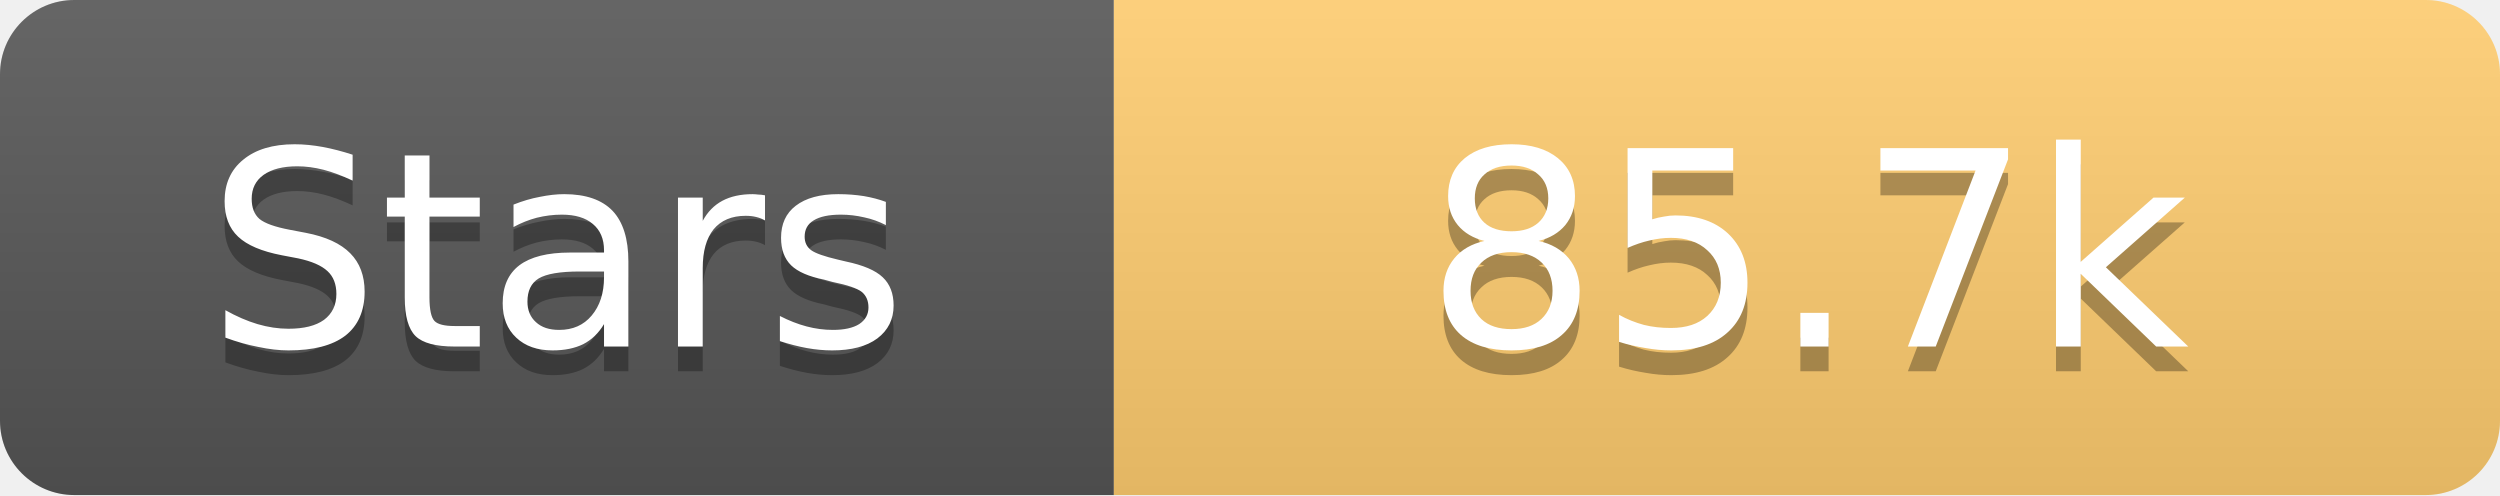
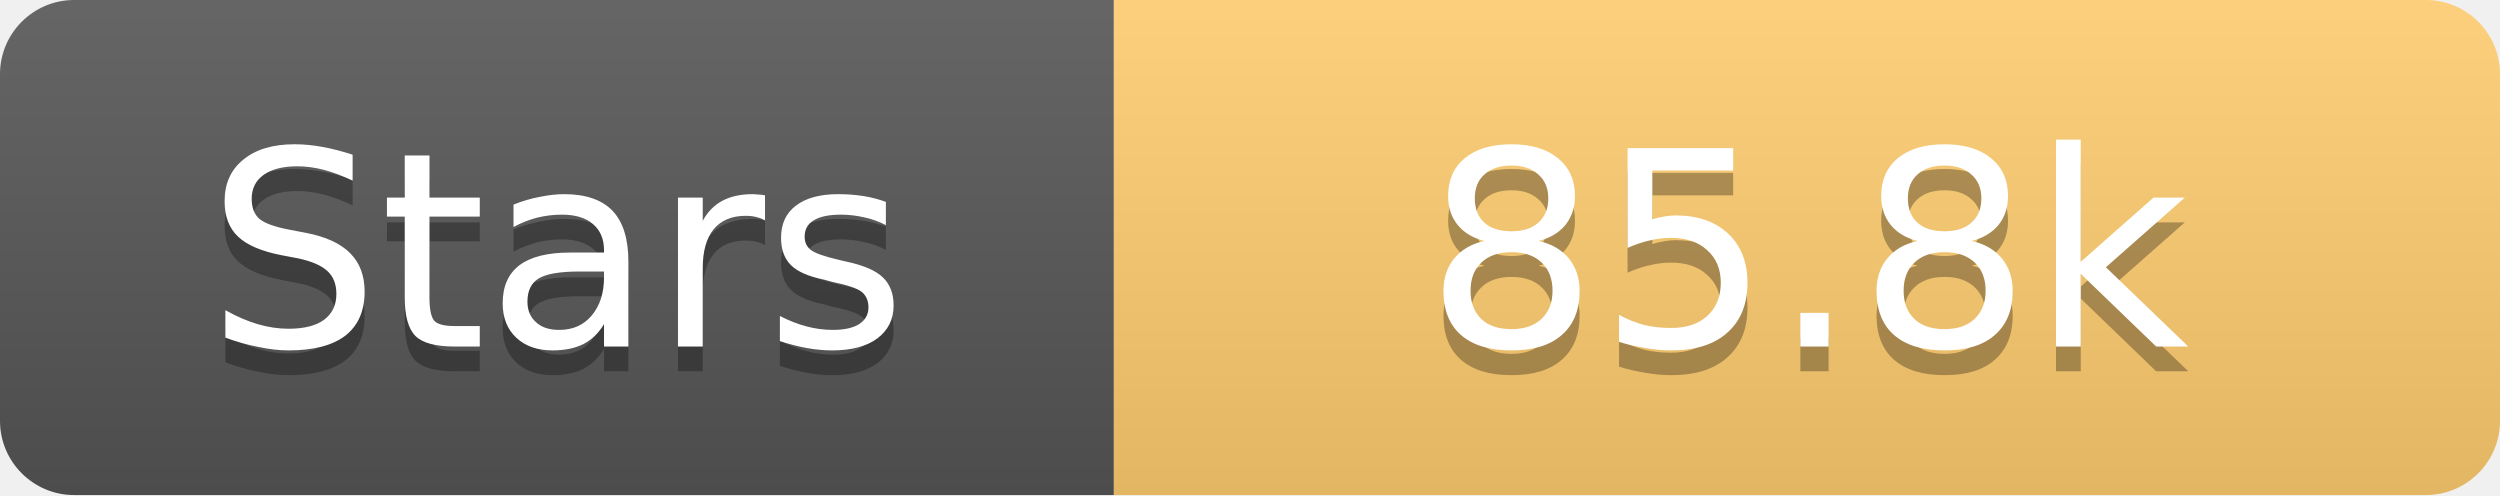
<svg xmlns="http://www.w3.org/2000/svg" width="101" height="20">
  <linearGradient id="s" x2="0" y2="100%">
    <stop offset="0" stop-color="#fff" stop-opacity=".1" />
    <stop offset="1" stop-opacity=".1" />
  </linearGradient>
  <clipPath id="r">
    <rect width="101" height="20" rx="3" fill="#fff" />
  </clipPath>
  <g clip-path="url(#r)">
    <rect width="45" height="20" fill="#555" />
    <rect x="45" width="56" height="20" fill="#fdcb6e" />
    <rect width="101" height="20" fill="url(#s)" />
  </g>
  <g fill="#fff" text-anchor="middle" font-family="Verdana,Geneva,DejaVu Sans,sans-serif" text-rendering="geometricPrecision" font-size="11">
    <text x="22.5" y="15" fill="#010101" fill-opacity=".3">Stars</text>
    <text x="22.5" y="14">Stars</text>
-     <text x="73.0" y="15" fill="#010101" fill-opacity=".3">85.7k</text>
-     <text x="73.0" y="14">85.7k</text>
+     <text x="73.0" y="15" fill="#010101" fill-opacity=".3">85.8k</text>
+     <text x="73.0" y="14">85.8k</text>
  </g>
</svg>
